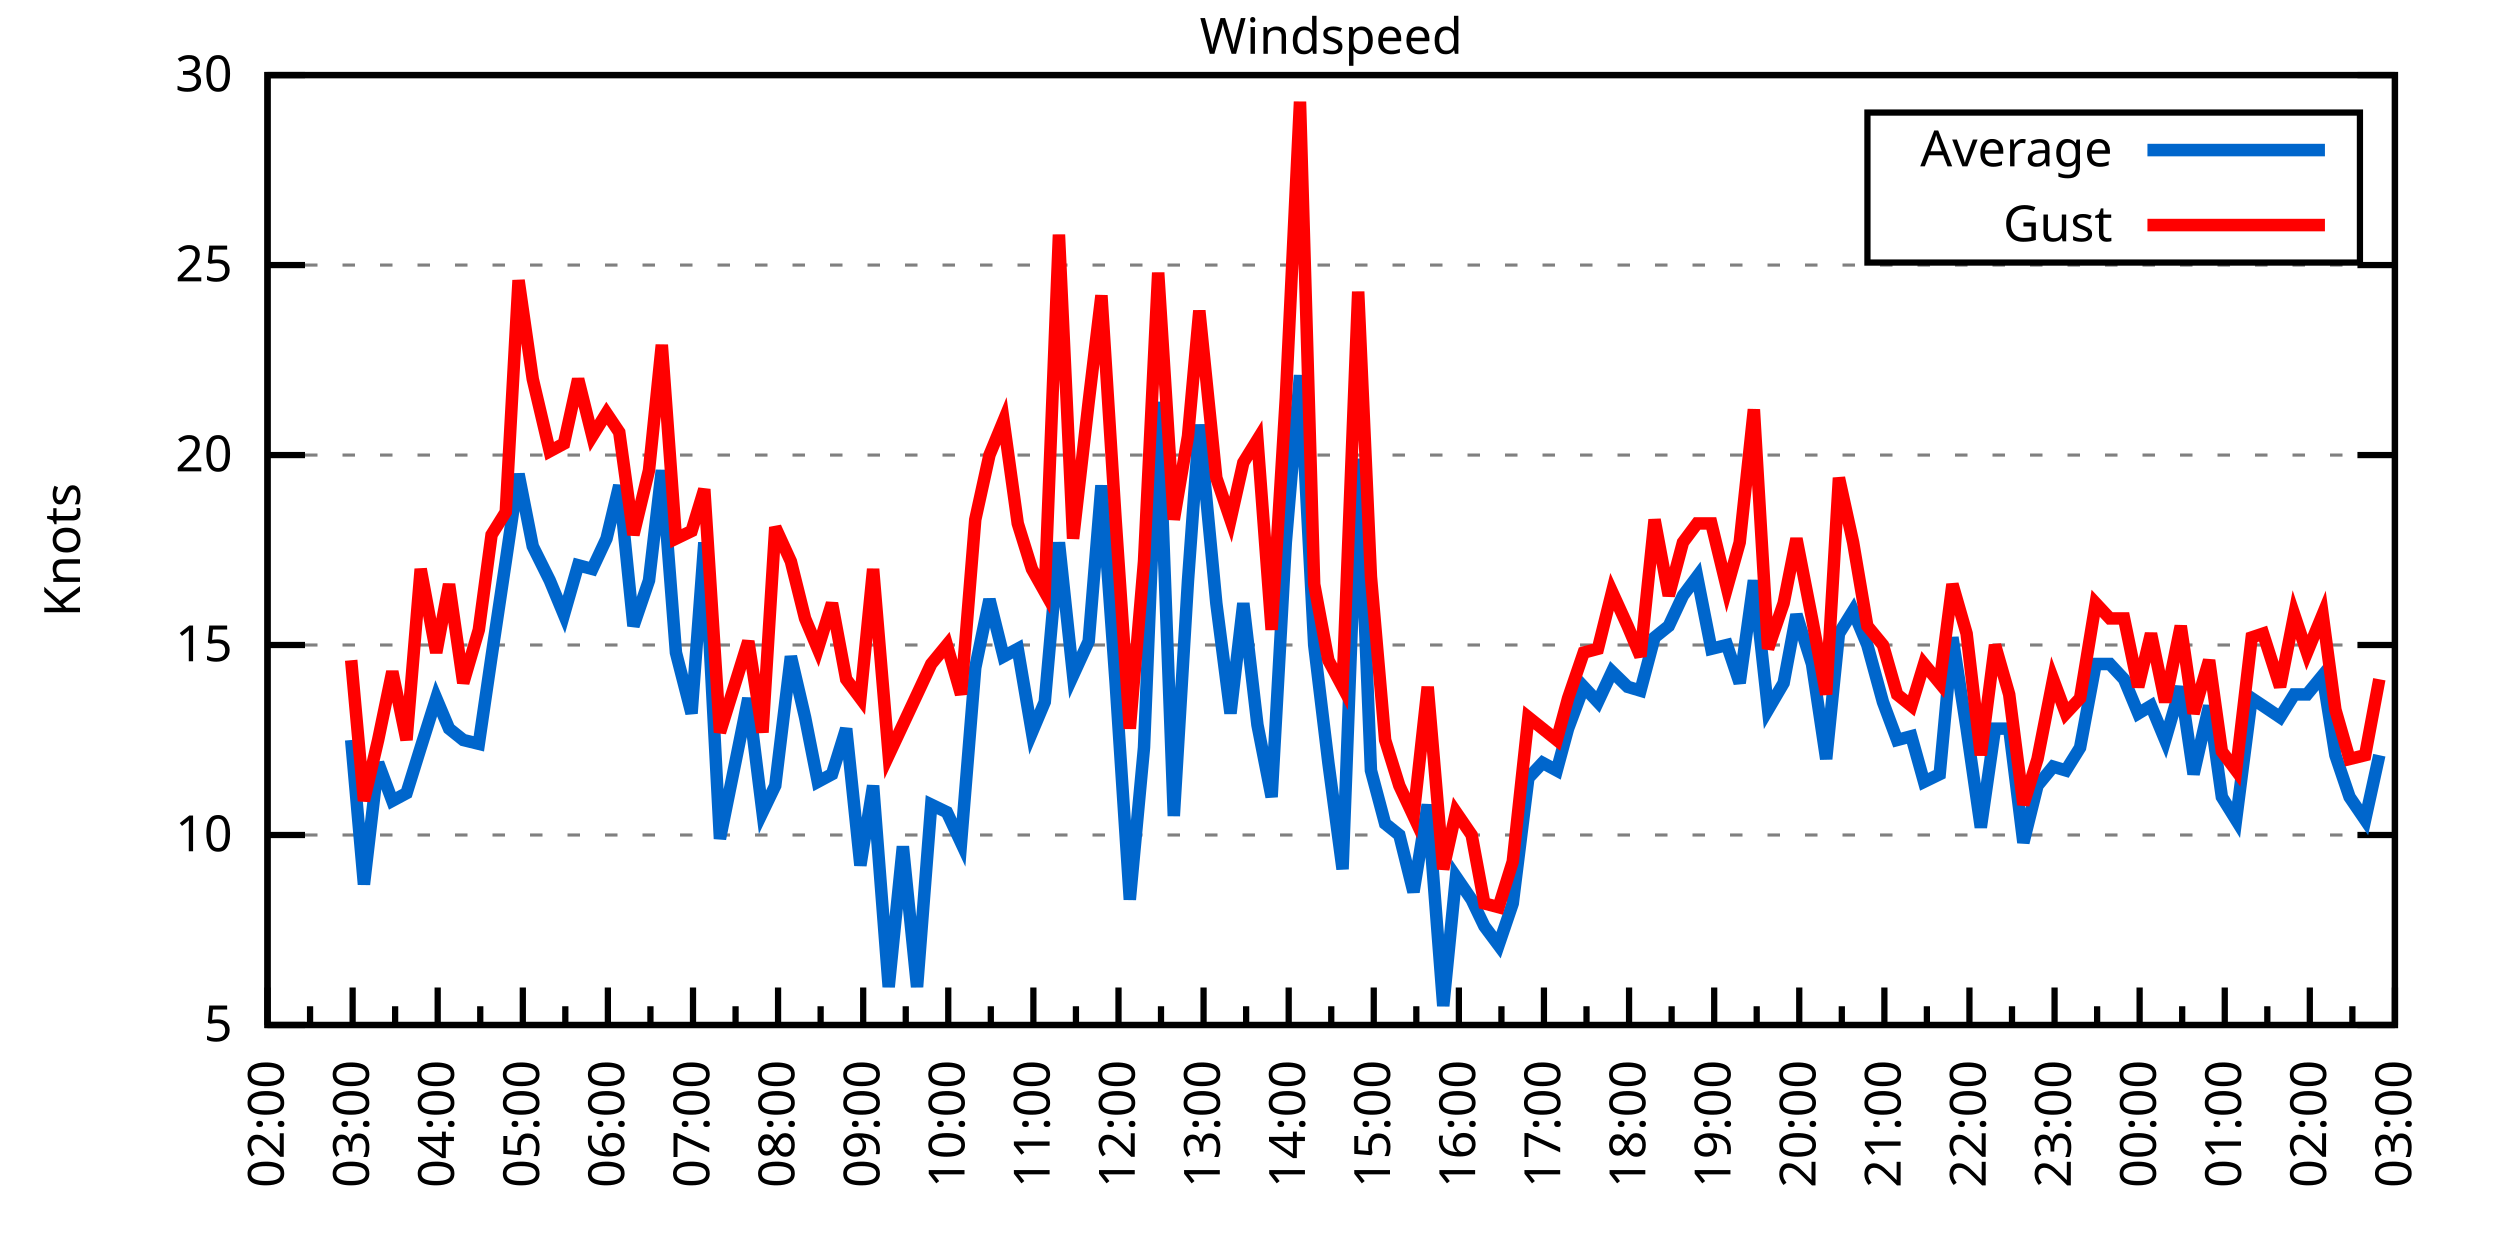
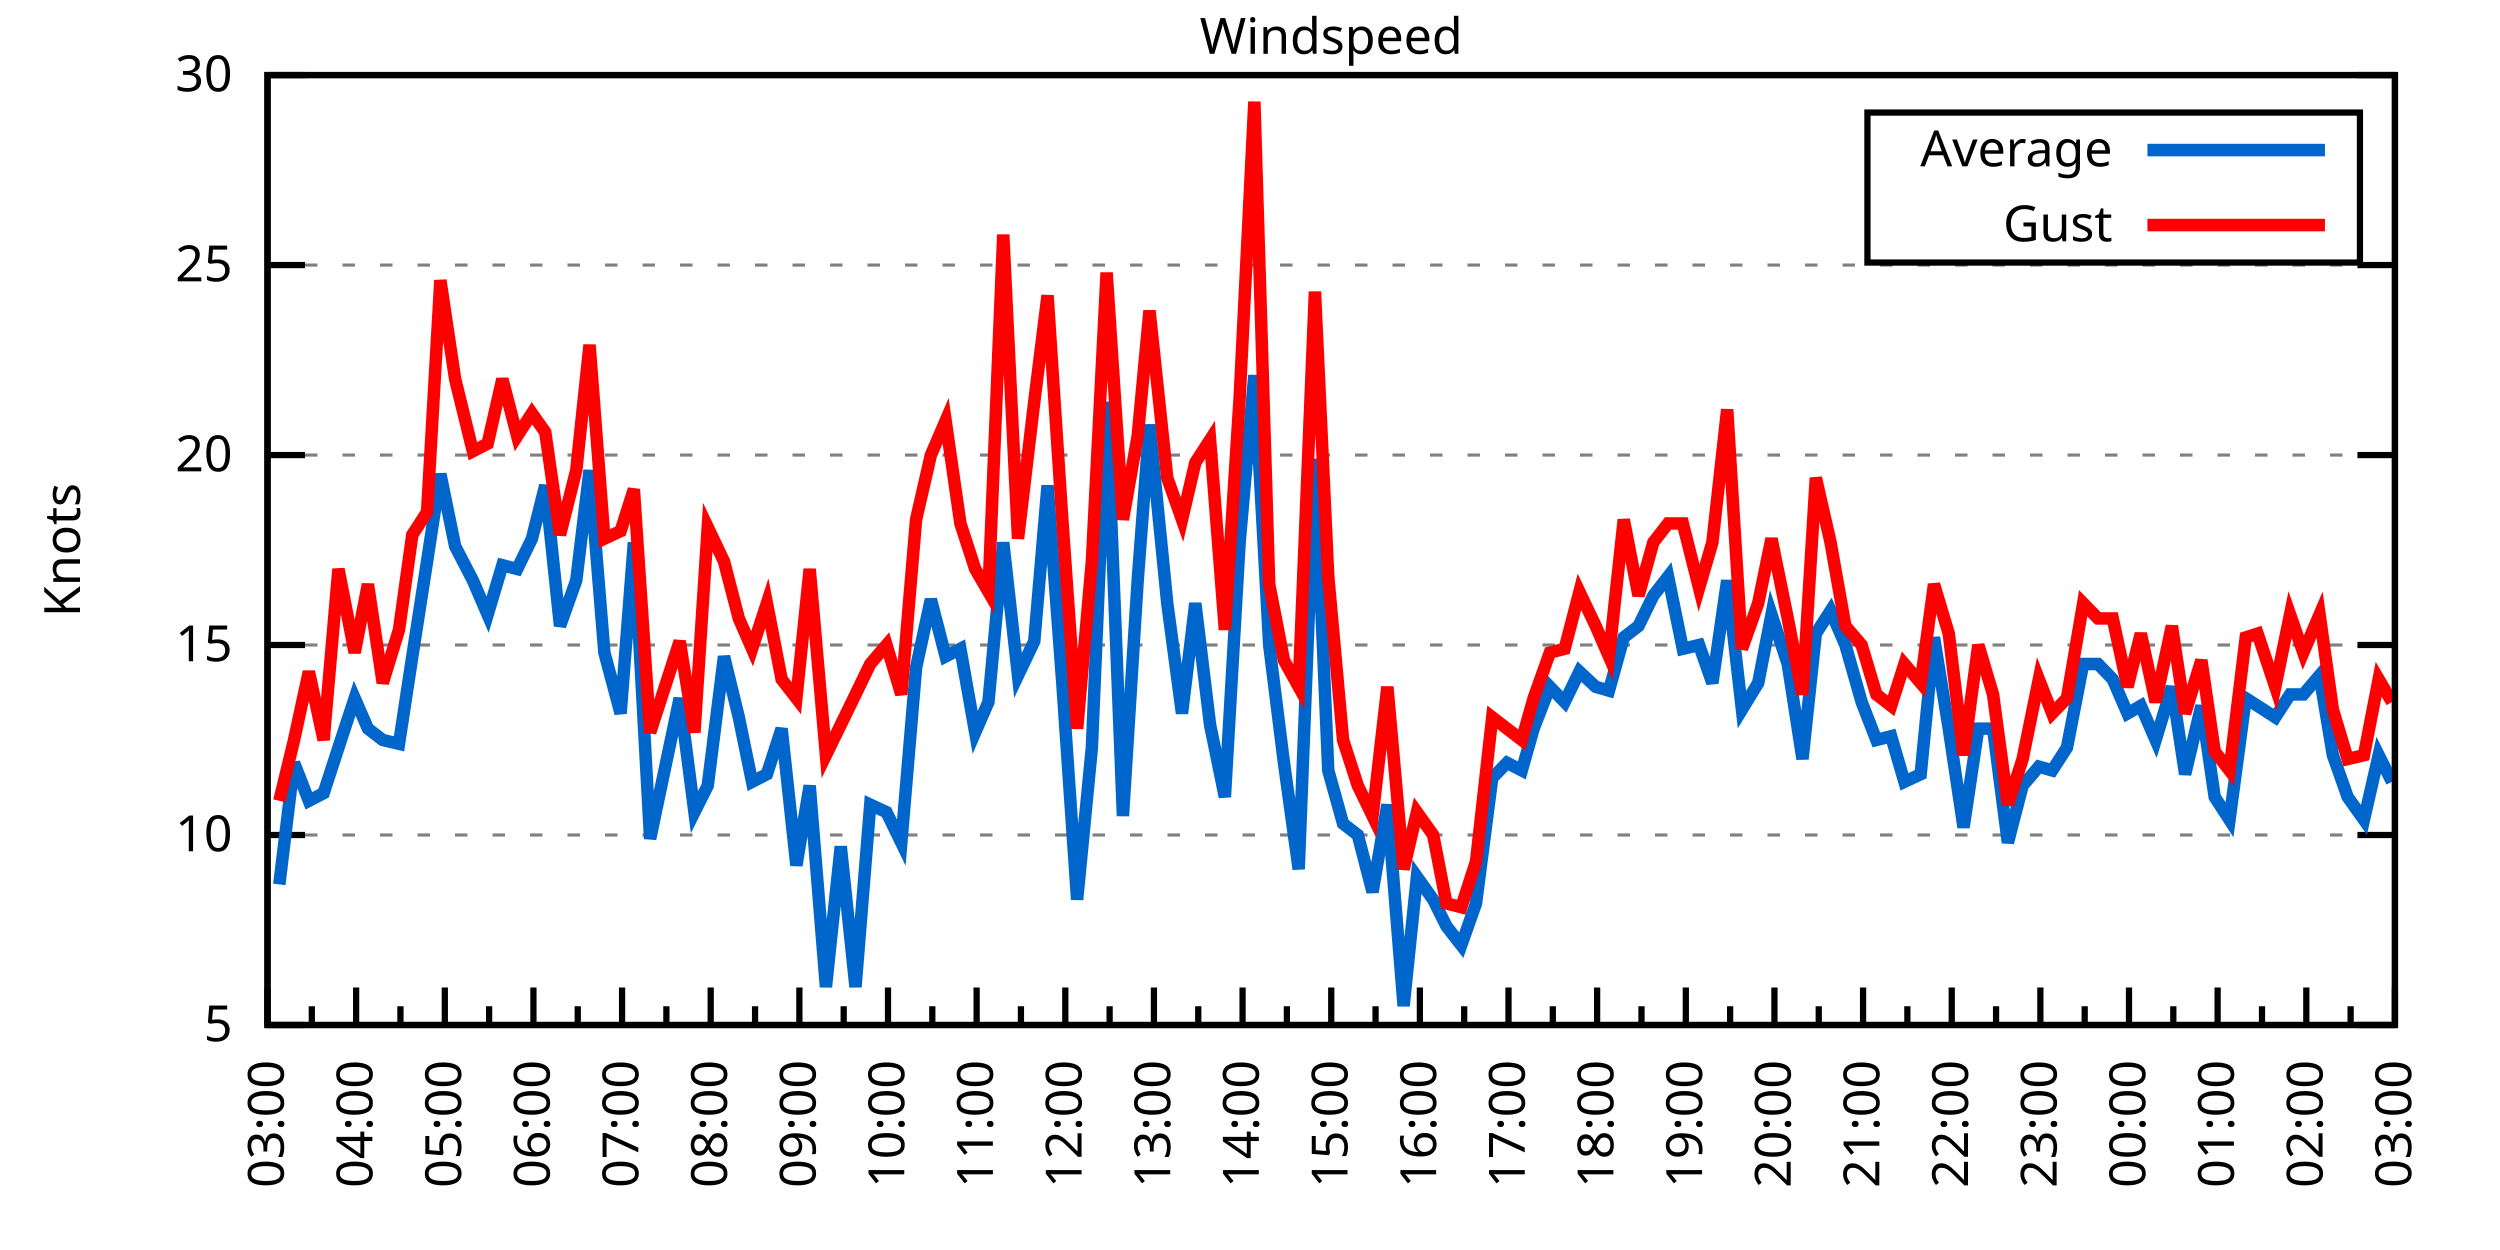
<svg xmlns="http://www.w3.org/2000/svg" xmlns:xlink="http://www.w3.org/1999/xlink" width="400" height="200" viewBox="0 0 400 200">
  <g id="gnuplot_canvas">
    <rect x="0" y="0" width="400" height="200" fill="none" />
    <defs>
      <circle id="gpDot" r="0.5" stroke-width="0.5" stroke="currentColor" />
      <path id="gpPt0" stroke-width="0.333" stroke="currentColor" d="M-1,0 h2 M0,-1 v2" />
      <path id="gpPt1" stroke-width="0.333" stroke="currentColor" d="M-1,-1 L1,1 M1,-1 L-1,1" />
      <path id="gpPt2" stroke-width="0.333" stroke="currentColor" d="M-1,0 L1,0 M0,-1 L0,1 M-1,-1 L1,1 M-1,1 L1,-1" />
      <rect id="gpPt3" stroke-width="0.333" stroke="currentColor" x="-1" y="-1" width="2" height="2" />
      <rect id="gpPt4" stroke-width="0.333" stroke="currentColor" fill="currentColor" x="-1" y="-1" width="2" height="2" />
      <circle id="gpPt5" stroke-width="0.333" stroke="currentColor" cx="0" cy="0" r="1" />
      <use xlink:href="#gpPt5" id="gpPt6" fill="currentColor" stroke="none" />
      <path id="gpPt7" stroke-width="0.333" stroke="currentColor" d="M0,-1.33 L-1.33,0.67 L1.33,0.67 z" />
      <use xlink:href="#gpPt7" id="gpPt8" fill="currentColor" stroke="none" />
      <use xlink:href="#gpPt7" id="gpPt9" stroke="currentColor" transform="rotate(180)" />
      <use xlink:href="#gpPt9" id="gpPt10" fill="currentColor" stroke="none" />
      <use xlink:href="#gpPt3" id="gpPt11" stroke="currentColor" transform="rotate(45)" />
      <use xlink:href="#gpPt11" id="gpPt12" fill="currentColor" stroke="none" />
      <path id="gpPt13" stroke-width="0.333" stroke="currentColor" d="M0,1.330 L1.265,0.411 L0.782,-1.067 L-0.782,-1.076 L-1.265,0.411 z" />
      <use xlink:href="#gpPt13" id="gpPt14" fill="currentColor" stroke="none" />
      <filter id="textbox" filterUnits="objectBoundingBox" x="0" y="0" height="1" width="1">
        <feFlood flood-color="white" flood-opacity="1" result="bgnd" />
        <feComposite in="SourceGraphic" in2="bgnd" operator="atop" />
      </filter>
      <filter id="greybox" filterUnits="objectBoundingBox" x="0" y="0" height="1" width="1">
        <feFlood flood-color="lightgrey" flood-opacity="1" result="grey" />
        <feComposite in="SourceGraphic" in2="grey" operator="atop" />
      </filter>
    </defs>
    <g fill="none" color="white" stroke="currentColor" stroke-width="1.00" stroke-linecap="butt" stroke-linejoin="miter">
</g>
    <g fill="none" color="black" stroke="currentColor" stroke-width="1.00" stroke-linecap="butt" stroke-linejoin="miter">
      <g stroke="none" shape-rendering="crispEdges">
        <polygon fill="rgb(255, 255, 255)" points="42.80,164.00 383.18,164.00 383.18,12.02 42.80,12.02 " />
      </g>
    </g>
    <g fill="none" color="black" stroke="currentColor" stroke-width="1.00" stroke-linecap="butt" stroke-linejoin="miter">
</g>
    <g fill="none" color="black" stroke="black" stroke-width="0.50" stroke-linecap="butt" stroke-linejoin="miter">
</g>
    <g fill="none" color="gray" stroke="currentColor" stroke-width="0.50" stroke-linecap="butt" stroke-linejoin="miter">
      <path stroke="gray" stroke-dasharray="2,4" class="gridline" d="M42.80,164.00 L383.19,164.00  " />
    </g>
    <g fill="none" color="gray" stroke="gray" stroke-width="1.00" stroke-linecap="butt" stroke-linejoin="miter">
</g>
    <g fill="none" color="black" stroke="currentColor" stroke-width="1.00" stroke-linecap="butt" stroke-linejoin="miter">
      <path stroke="black" d="M42.80,164.00 L48.80,164.00 M383.19,164.00 L377.19,164.00  " />
      <g transform="translate(37.20,166.60)" stroke="none" fill="black" font-family="Sans" font-size="8.00" text-anchor="end">
        <text>
          <tspan font-family="Sans"> 5</tspan>
        </text>
      </g>
    </g>
    <g fill="none" color="black" stroke="currentColor" stroke-width="1.00" stroke-linecap="butt" stroke-linejoin="miter">
</g>
    <g fill="none" color="black" stroke="black" stroke-width="0.50" stroke-linecap="butt" stroke-linejoin="miter">
</g>
    <g fill="none" color="gray" stroke="currentColor" stroke-width="0.50" stroke-linecap="butt" stroke-linejoin="miter">
      <path stroke="gray" stroke-dasharray="2,4" class="gridline" d="M42.80,133.60 L383.19,133.60  " />
    </g>
    <g fill="none" color="gray" stroke="gray" stroke-width="1.00" stroke-linecap="butt" stroke-linejoin="miter">
</g>
    <g fill="none" color="black" stroke="currentColor" stroke-width="1.00" stroke-linecap="butt" stroke-linejoin="miter">
      <path stroke="black" d="M42.80,133.60 L48.80,133.60 M383.19,133.60 L377.19,133.60  " />
      <g transform="translate(37.20,136.20)" stroke="none" fill="black" font-family="Sans" font-size="8.00" text-anchor="end">
        <text>
          <tspan font-family="Sans"> 10</tspan>
        </text>
      </g>
    </g>
    <g fill="none" color="black" stroke="currentColor" stroke-width="1.00" stroke-linecap="butt" stroke-linejoin="miter">
</g>
    <g fill="none" color="black" stroke="black" stroke-width="0.50" stroke-linecap="butt" stroke-linejoin="miter">
</g>
    <g fill="none" color="gray" stroke="currentColor" stroke-width="0.50" stroke-linecap="butt" stroke-linejoin="miter">
      <path stroke="gray" stroke-dasharray="2,4" class="gridline" d="M42.80,103.20 L383.19,103.20  " />
    </g>
    <g fill="none" color="gray" stroke="gray" stroke-width="1.00" stroke-linecap="butt" stroke-linejoin="miter">
</g>
    <g fill="none" color="black" stroke="currentColor" stroke-width="1.00" stroke-linecap="butt" stroke-linejoin="miter">
      <path stroke="black" d="M42.80,103.20 L48.80,103.20 M383.19,103.20 L377.19,103.20  " />
      <g transform="translate(37.20,105.80)" stroke="none" fill="black" font-family="Sans" font-size="8.00" text-anchor="end">
        <text>
          <tspan font-family="Sans"> 15</tspan>
        </text>
      </g>
    </g>
    <g fill="none" color="black" stroke="currentColor" stroke-width="1.00" stroke-linecap="butt" stroke-linejoin="miter">
</g>
    <g fill="none" color="black" stroke="black" stroke-width="0.50" stroke-linecap="butt" stroke-linejoin="miter">
</g>
    <g fill="none" color="gray" stroke="currentColor" stroke-width="0.50" stroke-linecap="butt" stroke-linejoin="miter">
      <path stroke="gray" stroke-dasharray="2,4" class="gridline" d="M42.80,72.81 L383.19,72.81  " />
    </g>
    <g fill="none" color="gray" stroke="gray" stroke-width="1.00" stroke-linecap="butt" stroke-linejoin="miter">
</g>
    <g fill="none" color="black" stroke="currentColor" stroke-width="1.00" stroke-linecap="butt" stroke-linejoin="miter">
      <path stroke="black" d="M42.80,72.81 L48.80,72.81 M383.19,72.81 L377.19,72.81  " />
      <g transform="translate(37.20,75.41)" stroke="none" fill="black" font-family="Sans" font-size="8.00" text-anchor="end">
        <text>
          <tspan font-family="Sans"> 20</tspan>
        </text>
      </g>
    </g>
    <g fill="none" color="black" stroke="currentColor" stroke-width="1.00" stroke-linecap="butt" stroke-linejoin="miter">
</g>
    <g fill="none" color="black" stroke="black" stroke-width="0.50" stroke-linecap="butt" stroke-linejoin="miter">
</g>
    <g fill="none" color="gray" stroke="currentColor" stroke-width="0.50" stroke-linecap="butt" stroke-linejoin="miter">
      <path stroke="gray" stroke-dasharray="2,4" class="gridline" d="M42.80,42.41 L383.19,42.41  " />
    </g>
    <g fill="none" color="gray" stroke="gray" stroke-width="1.00" stroke-linecap="butt" stroke-linejoin="miter">
</g>
    <g fill="none" color="black" stroke="currentColor" stroke-width="1.00" stroke-linecap="butt" stroke-linejoin="miter">
      <path stroke="black" d="M42.80,42.41 L48.80,42.41 M383.19,42.41 L377.19,42.41  " />
      <g transform="translate(37.20,45.01)" stroke="none" fill="black" font-family="Sans" font-size="8.00" text-anchor="end">
        <text>
          <tspan font-family="Sans"> 25</tspan>
        </text>
      </g>
    </g>
    <g fill="none" color="black" stroke="currentColor" stroke-width="1.00" stroke-linecap="butt" stroke-linejoin="miter">
</g>
    <g fill="none" color="black" stroke="black" stroke-width="0.50" stroke-linecap="butt" stroke-linejoin="miter">
</g>
    <g fill="none" color="gray" stroke="currentColor" stroke-width="0.50" stroke-linecap="butt" stroke-linejoin="miter">
      <path stroke="gray" stroke-dasharray="2,4" class="gridline" d="M42.80,12.01 L383.19,12.01  " />
    </g>
    <g fill="none" color="gray" stroke="gray" stroke-width="1.00" stroke-linecap="butt" stroke-linejoin="miter">
</g>
    <g fill="none" color="black" stroke="currentColor" stroke-width="1.00" stroke-linecap="butt" stroke-linejoin="miter">
      <path stroke="black" d="M42.80,12.01 L48.80,12.01 M383.19,12.01 L377.19,12.01  " />
      <g transform="translate(37.20,14.61)" stroke="none" fill="black" font-family="Sans" font-size="8.00" text-anchor="end">
        <text>
          <tspan font-family="Sans"> 30</tspan>
        </text>
      </g>
    </g>
    <g fill="none" color="black" stroke="currentColor" stroke-width="1.00" stroke-linecap="butt" stroke-linejoin="miter">
      <path stroke="black" d="M42.80,164.00 L42.80,158.00  " />
      <g transform="translate(45.40,169.60) rotate(270)" stroke="none" fill="black" font-family="Sans" font-size="8.00" text-anchor="end">
        <text>
+           <tspan font-family="Sans">03:00</tspan>
+         </text>
+       </g>
+     </g>
+     <g fill="none" color="black" stroke="currentColor" stroke-width="1.00" stroke-linecap="butt" stroke-linejoin="miter">
+       <path stroke="black" d="M49.89,164.00 L49.89,161.00 M56.98,164.00 L56.98,158.00  " />
+       <g transform="translate(59.58,169.60) rotate(270)" stroke="none" fill="black" font-family="Sans" font-size="8.00" text-anchor="end">
+         <text>
+           <tspan font-family="Sans">04:00</tspan>
+         </text>
+       </g>
+     </g>
+     <g fill="none" color="black" stroke="currentColor" stroke-width="1.00" stroke-linecap="butt" stroke-linejoin="miter">
+       <path stroke="black" d="M64.07,164.00 L64.07,161.00 M71.17,164.00 L71.17,158.00  " />
+       <g transform="translate(73.77,169.60) rotate(270)" stroke="none" fill="black" font-family="Sans" font-size="8.00" text-anchor="end">
+         <text>
+           <tspan font-family="Sans">05:00</tspan>
+         </text>
+       </g>
+     </g>
+     <g fill="none" color="black" stroke="currentColor" stroke-width="1.00" stroke-linecap="butt" stroke-linejoin="miter">
+       <path stroke="black" d="M78.26,164.00 L78.26,161.00 M85.35,164.00 L85.35,158.00  " />
+       <g transform="translate(87.95,169.60) rotate(270)" stroke="none" fill="black" font-family="Sans" font-size="8.00" text-anchor="end">
+         <text>
+           <tspan font-family="Sans">06:00</tspan>
+         </text>
+       </g>
+     </g>
+     <g fill="none" color="black" stroke="currentColor" stroke-width="1.00" stroke-linecap="butt" stroke-linejoin="miter">
+       <path stroke="black" d="M92.44,164.00 L92.44,161.00 M99.53,164.00 L99.53,158.00  " />
+       <g transform="translate(102.13,169.60) rotate(270)" stroke="none" fill="black" font-family="Sans" font-size="8.00" text-anchor="end">
+         <text>
+           <tspan font-family="Sans">07:00</tspan>
+         </text>
+       </g>
+     </g>
+     <g fill="none" color="black" stroke="currentColor" stroke-width="1.00" stroke-linecap="butt" stroke-linejoin="miter">
+       <path stroke="black" d="M106.62,164.00 L106.62,161.00 M113.71,164.00 L113.71,158.00  " />
+       <g transform="translate(116.31,169.60) rotate(270)" stroke="none" fill="black" font-family="Sans" font-size="8.00" text-anchor="end">
+         <text>
+           <tspan font-family="Sans">08:00</tspan>
+         </text>
+       </g>
+     </g>
+     <g fill="none" color="black" stroke="currentColor" stroke-width="1.00" stroke-linecap="butt" stroke-linejoin="miter">
+       <path stroke="black" d="M120.81,164.00 L120.81,161.00 M127.90,164.00 L127.90,158.00  " />
+       <g transform="translate(130.50,169.60) rotate(270)" stroke="none" fill="black" font-family="Sans" font-size="8.00" text-anchor="end">
+         <text>
+           <tspan font-family="Sans">09:00</tspan>
+         </text>
+       </g>
+     </g>
+     <g fill="none" color="black" stroke="currentColor" stroke-width="1.00" stroke-linecap="butt" stroke-linejoin="miter">
+       <path stroke="black" d="M134.99,164.00 L134.99,161.00 M142.08,164.00 L142.08,158.00  " />
+       <g transform="translate(144.68,169.60) rotate(270)" stroke="none" fill="black" font-family="Sans" font-size="8.00" text-anchor="end">
+         <text>
+           <tspan font-family="Sans">10:00</tspan>
+         </text>
+       </g>
+     </g>
+     <g fill="none" color="black" stroke="currentColor" stroke-width="1.00" stroke-linecap="butt" stroke-linejoin="miter">
+       <path stroke="black" d="M149.17,164.00 L149.17,161.00 M156.26,164.00 L156.26,158.00  " />
+       <g transform="translate(158.86,169.60) rotate(270)" stroke="none" fill="black" font-family="Sans" font-size="8.00" text-anchor="end">
+         <text>
+           <tspan font-family="Sans">11:00</tspan>
+         </text>
+       </g>
+     </g>
+     <g fill="none" color="black" stroke="currentColor" stroke-width="1.00" stroke-linecap="butt" stroke-linejoin="miter">
+       <path stroke="black" d="M163.35,164.00 L163.35,161.00 M170.45,164.00 L170.45,158.00  " />
+       <g transform="translate(173.05,169.60) rotate(270)" stroke="none" fill="black" font-family="Sans" font-size="8.00" text-anchor="end">
+         <text>
+           <tspan font-family="Sans">12:00</tspan>
+         </text>
+       </g>
+     </g>
+     <g fill="none" color="black" stroke="currentColor" stroke-width="1.00" stroke-linecap="butt" stroke-linejoin="miter">
+       <path stroke="black" d="M177.54,164.00 L177.54,161.00 M184.63,164.00 L184.63,158.00  " />
+       <g transform="translate(187.23,169.60) rotate(270)" stroke="none" fill="black" font-family="Sans" font-size="8.00" text-anchor="end">
+         <text>
+           <tspan font-family="Sans">13:00</tspan>
+         </text>
+       </g>
+     </g>
+     <g fill="none" color="black" stroke="currentColor" stroke-width="1.00" stroke-linecap="butt" stroke-linejoin="miter">
+       <path stroke="black" d="M191.72,164.00 L191.72,161.00 M198.81,164.00 L198.81,158.00  " />
+       <g transform="translate(201.41,169.60) rotate(270)" stroke="none" fill="black" font-family="Sans" font-size="8.00" text-anchor="end">
+         <text>
+           <tspan font-family="Sans">14:00</tspan>
+         </text>
+       </g>
+     </g>
+     <g fill="none" color="black" stroke="currentColor" stroke-width="1.00" stroke-linecap="butt" stroke-linejoin="miter">
+       <path stroke="black" d="M205.90,164.00 L205.90,161.00 M213.00,164.00 L213.00,158.00  " />
+       <g transform="translate(215.60,169.60) rotate(270)" stroke="none" fill="black" font-family="Sans" font-size="8.00" text-anchor="end">
+         <text>
+           <tspan font-family="Sans">15:00</tspan>
+         </text>
+       </g>
+     </g>
+     <g fill="none" color="black" stroke="currentColor" stroke-width="1.00" stroke-linecap="butt" stroke-linejoin="miter">
+       <path stroke="black" d="M220.09,164.00 L220.09,161.00 M227.18,164.00 L227.18,158.00  " />
+       <g transform="translate(229.78,169.60) rotate(270)" stroke="none" fill="black" font-family="Sans" font-size="8.00" text-anchor="end">
+         <text>
+           <tspan font-family="Sans">16:00</tspan>
+         </text>
+       </g>
+     </g>
+     <g fill="none" color="black" stroke="currentColor" stroke-width="1.00" stroke-linecap="butt" stroke-linejoin="miter">
+       <path stroke="black" d="M234.27,164.00 L234.27,161.00 M241.36,164.00 L241.36,158.00  " />
+       <g transform="translate(243.96,169.60) rotate(270)" stroke="none" fill="black" font-family="Sans" font-size="8.00" text-anchor="end">
+         <text>
+           <tspan font-family="Sans">17:00</tspan>
+         </text>
+       </g>
+     </g>
+     <g fill="none" color="black" stroke="currentColor" stroke-width="1.00" stroke-linecap="butt" stroke-linejoin="miter">
+       <path stroke="black" d="M248.45,164.00 L248.45,161.00 M255.54,164.00 L255.54,158.00  " />
+       <g transform="translate(258.14,169.60) rotate(270)" stroke="none" fill="black" font-family="Sans" font-size="8.00" text-anchor="end">
+         <text>
+           <tspan font-family="Sans">18:00</tspan>
+         </text>
+       </g>
+     </g>
+     <g fill="none" color="black" stroke="currentColor" stroke-width="1.00" stroke-linecap="butt" stroke-linejoin="miter">
+       <path stroke="black" d="M262.64,164.00 L262.64,161.00 M269.73,164.00 L269.73,158.00  " />
+       <g transform="translate(272.33,169.60) rotate(270)" stroke="none" fill="black" font-family="Sans" font-size="8.00" text-anchor="end">
+         <text>
+           <tspan font-family="Sans">19:00</tspan>
+         </text>
+       </g>
+     </g>
+     <g fill="none" color="black" stroke="currentColor" stroke-width="1.00" stroke-linecap="butt" stroke-linejoin="miter">
+       <path stroke="black" d="M276.82,164.00 L276.82,161.00 M283.91,164.00 L283.91,158.00  " />
+       <g transform="translate(286.51,169.60) rotate(270)" stroke="none" fill="black" font-family="Sans" font-size="8.00" text-anchor="end">
+         <text>
+           <tspan font-family="Sans">20:00</tspan>
+         </text>
+       </g>
+     </g>
+     <g fill="none" color="black" stroke="currentColor" stroke-width="1.00" stroke-linecap="butt" stroke-linejoin="miter">
+       <path stroke="black" d="M291.00,164.00 L291.00,161.00 M298.09,164.00 L298.09,158.00  " />
+       <g transform="translate(300.69,169.60) rotate(270)" stroke="none" fill="black" font-family="Sans" font-size="8.00" text-anchor="end">
+         <text>
+           <tspan font-family="Sans">21:00</tspan>
+         </text>
+       </g>
+     </g>
+     <g fill="none" color="black" stroke="currentColor" stroke-width="1.00" stroke-linecap="butt" stroke-linejoin="miter">
+       <path stroke="black" d="M305.18,164.00 L305.18,161.00 M312.28,164.00 L312.28,158.00  " />
+       <g transform="translate(314.88,169.60) rotate(270)" stroke="none" fill="black" font-family="Sans" font-size="8.00" text-anchor="end">
+         <text>
+           <tspan font-family="Sans">22:00</tspan>
+         </text>
+       </g>
+     </g>
+     <g fill="none" color="black" stroke="currentColor" stroke-width="1.00" stroke-linecap="butt" stroke-linejoin="miter">
+       <path stroke="black" d="M319.37,164.00 L319.37,161.00 M326.46,164.00 L326.46,158.00  " />
+       <g transform="translate(329.06,169.60) rotate(270)" stroke="none" fill="black" font-family="Sans" font-size="8.00" text-anchor="end">
+         <text>
+           <tspan font-family="Sans">23:00</tspan>
+         </text>
+       </g>
+     </g>
+     <g fill="none" color="black" stroke="currentColor" stroke-width="1.00" stroke-linecap="butt" stroke-linejoin="miter">
+       <path stroke="black" d="M333.55,164.00 L333.55,161.00 M340.64,164.00 L340.64,158.00  " />
+       <g transform="translate(343.24,169.60) rotate(270)" stroke="none" fill="black" font-family="Sans" font-size="8.00" text-anchor="end">
+         <text>
+           <tspan font-family="Sans">00:00</tspan>
+         </text>
+       </g>
+     </g>
+     <g fill="none" color="black" stroke="currentColor" stroke-width="1.00" stroke-linecap="butt" stroke-linejoin="miter">
+       <path stroke="black" d="M347.73,164.00 L347.73,161.00 M354.82,164.00 L354.82,158.00  " />
+       <g transform="translate(357.42,169.60) rotate(270)" stroke="none" fill="black" font-family="Sans" font-size="8.00" text-anchor="end">
+         <text>
+           <tspan font-family="Sans">01:00</tspan>
+         </text>
+       </g>
+     </g>
+     <g fill="none" color="black" stroke="currentColor" stroke-width="1.00" stroke-linecap="butt" stroke-linejoin="miter">
+       <path stroke="black" d="M361.92,164.00 L361.92,161.00 M369.01,164.00 L369.01,158.00  " />
+       <g transform="translate(371.61,169.60) rotate(270)" stroke="none" fill="black" font-family="Sans" font-size="8.00" text-anchor="end">
+         <text>
          <tspan font-family="Sans">02:00</tspan>
        </text>
      </g>
    </g>
    <g fill="none" color="black" stroke="currentColor" stroke-width="1.00" stroke-linecap="butt" stroke-linejoin="miter">
-       <path stroke="black" d="M49.61,164.00 L49.61,161.00 M56.42,164.00 L56.42,158.00  " />
-       <g transform="translate(59.02,169.60) rotate(270)" stroke="none" fill="black" font-family="Sans" font-size="8.00" text-anchor="end">
-         <text>
-           <tspan font-family="Sans">03:00</tspan>
-         </text>
-       </g>
-     </g>
-     <g fill="none" color="black" stroke="currentColor" stroke-width="1.00" stroke-linecap="butt" stroke-linejoin="miter">
-       <path stroke="black" d="M63.22,164.00 L63.22,161.00 M70.03,164.00 L70.03,158.00  " />
-       <g transform="translate(72.63,169.60) rotate(270)" stroke="none" fill="black" font-family="Sans" font-size="8.00" text-anchor="end">
-         <text>
-           <tspan font-family="Sans">04:00</tspan>
-         </text>
-       </g>
-     </g>
-     <g fill="none" color="black" stroke="currentColor" stroke-width="1.00" stroke-linecap="butt" stroke-linejoin="miter">
-       <path stroke="black" d="M76.84,164.00 L76.84,161.00 M83.65,164.00 L83.65,158.00  " />
-       <g transform="translate(86.25,169.60) rotate(270)" stroke="none" fill="black" font-family="Sans" font-size="8.00" text-anchor="end">
-         <text>
-           <tspan font-family="Sans">05:00</tspan>
-         </text>
-       </g>
-     </g>
-     <g fill="none" color="black" stroke="currentColor" stroke-width="1.00" stroke-linecap="butt" stroke-linejoin="miter">
-       <path stroke="black" d="M90.45,164.00 L90.45,161.00 M97.26,164.00 L97.26,158.00  " />
-       <g transform="translate(99.86,169.60) rotate(270)" stroke="none" fill="black" font-family="Sans" font-size="8.00" text-anchor="end">
-         <text>
-           <tspan font-family="Sans">06:00</tspan>
-         </text>
-       </g>
-     </g>
-     <g fill="none" color="black" stroke="currentColor" stroke-width="1.00" stroke-linecap="butt" stroke-linejoin="miter">
-       <path stroke="black" d="M104.07,164.00 L104.07,161.00 M110.88,164.00 L110.88,158.00  " />
-       <g transform="translate(113.48,169.60) rotate(270)" stroke="none" fill="black" font-family="Sans" font-size="8.00" text-anchor="end">
-         <text>
-           <tspan font-family="Sans">07:00</tspan>
-         </text>
-       </g>
-     </g>
-     <g fill="none" color="black" stroke="currentColor" stroke-width="1.00" stroke-linecap="butt" stroke-linejoin="miter">
-       <path stroke="black" d="M117.69,164.00 L117.69,161.00 M124.49,164.00 L124.49,158.00  " />
-       <g transform="translate(127.09,169.60) rotate(270)" stroke="none" fill="black" font-family="Sans" font-size="8.00" text-anchor="end">
-         <text>
-           <tspan font-family="Sans">08:00</tspan>
-         </text>
-       </g>
-     </g>
-     <g fill="none" color="black" stroke="currentColor" stroke-width="1.00" stroke-linecap="butt" stroke-linejoin="miter">
-       <path stroke="black" d="M131.30,164.00 L131.30,161.00 M138.11,164.00 L138.11,158.00  " />
-       <g transform="translate(140.71,169.60) rotate(270)" stroke="none" fill="black" font-family="Sans" font-size="8.00" text-anchor="end">
-         <text>
-           <tspan font-family="Sans">09:00</tspan>
-         </text>
-       </g>
-     </g>
-     <g fill="none" color="black" stroke="currentColor" stroke-width="1.00" stroke-linecap="butt" stroke-linejoin="miter">
-       <path stroke="black" d="M144.92,164.00 L144.92,161.00 M151.72,164.00 L151.72,158.00  " />
-       <g transform="translate(154.32,169.60) rotate(270)" stroke="none" fill="black" font-family="Sans" font-size="8.00" text-anchor="end">
-         <text>
-           <tspan font-family="Sans">10:00</tspan>
-         </text>
-       </g>
-     </g>
-     <g fill="none" color="black" stroke="currentColor" stroke-width="1.00" stroke-linecap="butt" stroke-linejoin="miter">
-       <path stroke="black" d="M158.53,164.00 L158.53,161.00 M165.34,164.00 L165.34,158.00  " />
-       <g transform="translate(167.94,169.60) rotate(270)" stroke="none" fill="black" font-family="Sans" font-size="8.00" text-anchor="end">
-         <text>
-           <tspan font-family="Sans">11:00</tspan>
-         </text>
-       </g>
-     </g>
-     <g fill="none" color="black" stroke="currentColor" stroke-width="1.00" stroke-linecap="butt" stroke-linejoin="miter">
-       <path stroke="black" d="M172.15,164.00 L172.15,161.00 M178.96,164.00 L178.96,158.00  " />
-       <g transform="translate(181.56,169.60) rotate(270)" stroke="none" fill="black" font-family="Sans" font-size="8.00" text-anchor="end">
-         <text>
-           <tspan font-family="Sans">12:00</tspan>
-         </text>
-       </g>
-     </g>
-     <g fill="none" color="black" stroke="currentColor" stroke-width="1.00" stroke-linecap="butt" stroke-linejoin="miter">
-       <path stroke="black" d="M185.76,164.00 L185.76,161.00 M192.57,164.00 L192.57,158.00  " />
-       <g transform="translate(195.17,169.60) rotate(270)" stroke="none" fill="black" font-family="Sans" font-size="8.00" text-anchor="end">
-         <text>
-           <tspan font-family="Sans">13:00</tspan>
-         </text>
-       </g>
-     </g>
-     <g fill="none" color="black" stroke="currentColor" stroke-width="1.00" stroke-linecap="butt" stroke-linejoin="miter">
-       <path stroke="black" d="M199.38,164.00 L199.38,161.00 M206.19,164.00 L206.19,158.00  " />
-       <g transform="translate(208.79,169.60) rotate(270)" stroke="none" fill="black" font-family="Sans" font-size="8.00" text-anchor="end">
-         <text>
-           <tspan font-family="Sans">14:00</tspan>
-         </text>
-       </g>
-     </g>
-     <g fill="none" color="black" stroke="currentColor" stroke-width="1.00" stroke-linecap="butt" stroke-linejoin="miter">
-       <path stroke="black" d="M213.00,164.00 L213.00,161.00 M219.80,164.00 L219.80,158.00  " />
-       <g transform="translate(222.40,169.60) rotate(270)" stroke="none" fill="black" font-family="Sans" font-size="8.00" text-anchor="end">
-         <text>
-           <tspan font-family="Sans">15:00</tspan>
-         </text>
-       </g>
-     </g>
-     <g fill="none" color="black" stroke="currentColor" stroke-width="1.00" stroke-linecap="butt" stroke-linejoin="miter">
-       <path stroke="black" d="M226.61,164.00 L226.61,161.00 M233.42,164.00 L233.42,158.00  " />
-       <g transform="translate(236.02,169.60) rotate(270)" stroke="none" fill="black" font-family="Sans" font-size="8.00" text-anchor="end">
-         <text>
-           <tspan font-family="Sans">16:00</tspan>
-         </text>
-       </g>
-     </g>
-     <g fill="none" color="black" stroke="currentColor" stroke-width="1.00" stroke-linecap="butt" stroke-linejoin="miter">
-       <path stroke="black" d="M240.23,164.00 L240.23,161.00 M247.03,164.00 L247.03,158.00  " />
-       <g transform="translate(249.63,169.60) rotate(270)" stroke="none" fill="black" font-family="Sans" font-size="8.00" text-anchor="end">
-         <text>
-           <tspan font-family="Sans">17:00</tspan>
-         </text>
-       </g>
-     </g>
-     <g fill="none" color="black" stroke="currentColor" stroke-width="1.00" stroke-linecap="butt" stroke-linejoin="miter">
-       <path stroke="black" d="M253.84,164.00 L253.84,161.00 M260.65,164.00 L260.65,158.00  " />
-       <g transform="translate(263.25,169.60) rotate(270)" stroke="none" fill="black" font-family="Sans" font-size="8.00" text-anchor="end">
-         <text>
-           <tspan font-family="Sans">18:00</tspan>
-         </text>
-       </g>
-     </g>
-     <g fill="none" color="black" stroke="currentColor" stroke-width="1.00" stroke-linecap="butt" stroke-linejoin="miter">
-       <path stroke="black" d="M267.46,164.00 L267.46,161.00 M274.27,164.00 L274.27,158.00  " />
-       <g transform="translate(276.87,169.60) rotate(270)" stroke="none" fill="black" font-family="Sans" font-size="8.00" text-anchor="end">
-         <text>
-           <tspan font-family="Sans">19:00</tspan>
-         </text>
-       </g>
-     </g>
-     <g fill="none" color="black" stroke="currentColor" stroke-width="1.00" stroke-linecap="butt" stroke-linejoin="miter">
-       <path stroke="black" d="M281.07,164.00 L281.07,161.00 M287.88,164.00 L287.88,158.00  " />
-       <g transform="translate(290.48,169.60) rotate(270)" stroke="none" fill="black" font-family="Sans" font-size="8.00" text-anchor="end">
-         <text>
-           <tspan font-family="Sans">20:00</tspan>
-         </text>
-       </g>
-     </g>
-     <g fill="none" color="black" stroke="currentColor" stroke-width="1.00" stroke-linecap="butt" stroke-linejoin="miter">
-       <path stroke="black" d="M294.69,164.00 L294.69,161.00 M301.50,164.00 L301.50,158.00  " />
-       <g transform="translate(304.10,169.60) rotate(270)" stroke="none" fill="black" font-family="Sans" font-size="8.00" text-anchor="end">
-         <text>
-           <tspan font-family="Sans">21:00</tspan>
-         </text>
-       </g>
-     </g>
-     <g fill="none" color="black" stroke="currentColor" stroke-width="1.00" stroke-linecap="butt" stroke-linejoin="miter">
-       <path stroke="black" d="M308.30,164.00 L308.30,161.00 M315.11,164.00 L315.11,158.00  " />
-       <g transform="translate(317.71,169.60) rotate(270)" stroke="none" fill="black" font-family="Sans" font-size="8.00" text-anchor="end">
-         <text>
-           <tspan font-family="Sans">22:00</tspan>
-         </text>
-       </g>
-     </g>
-     <g fill="none" color="black" stroke="currentColor" stroke-width="1.00" stroke-linecap="butt" stroke-linejoin="miter">
-       <path stroke="black" d="M321.92,164.00 L321.92,161.00 M328.73,164.00 L328.73,158.00  " />
-       <g transform="translate(331.33,169.60) rotate(270)" stroke="none" fill="black" font-family="Sans" font-size="8.00" text-anchor="end">
-         <text>
-           <tspan font-family="Sans">23:00</tspan>
-         </text>
-       </g>
-     </g>
-     <g fill="none" color="black" stroke="currentColor" stroke-width="1.00" stroke-linecap="butt" stroke-linejoin="miter">
-       <path stroke="black" d="M335.54,164.00 L335.54,161.00 M342.34,164.00 L342.34,158.00  " />
-       <g transform="translate(344.94,169.60) rotate(270)" stroke="none" fill="black" font-family="Sans" font-size="8.00" text-anchor="end">
-         <text>
-           <tspan font-family="Sans">00:00</tspan>
-         </text>
-       </g>
-     </g>
-     <g fill="none" color="black" stroke="currentColor" stroke-width="1.00" stroke-linecap="butt" stroke-linejoin="miter">
-       <path stroke="black" d="M349.15,164.00 L349.15,161.00 M355.96,164.00 L355.96,158.00  " />
-       <g transform="translate(358.56,169.60) rotate(270)" stroke="none" fill="black" font-family="Sans" font-size="8.00" text-anchor="end">
-         <text>
-           <tspan font-family="Sans">01:00</tspan>
-         </text>
-       </g>
-     </g>
-     <g fill="none" color="black" stroke="currentColor" stroke-width="1.00" stroke-linecap="butt" stroke-linejoin="miter">
-       <path stroke="black" d="M362.77,164.00 L362.77,161.00 M369.57,164.00 L369.57,158.00  " />
-       <g transform="translate(372.17,169.60) rotate(270)" stroke="none" fill="black" font-family="Sans" font-size="8.00" text-anchor="end">
-         <text>
-           <tspan font-family="Sans">02:00</tspan>
-         </text>
-       </g>
-     </g>
-     <g fill="none" color="black" stroke="currentColor" stroke-width="1.00" stroke-linecap="butt" stroke-linejoin="miter">
-       <path stroke="black" d="M376.38,164.00 L376.38,161.00 M383.19,164.00 L383.19,158.00  " />
+       <path stroke="black" d="M376.10,164.00 L376.10,161.00 M383.19,164.00 L383.19,158.00  " />
      <g transform="translate(385.79,169.60) rotate(270)" stroke="none" fill="black" font-family="Sans" font-size="8.00" text-anchor="end">
        <text>
          <tspan font-family="Sans">03:00</tspan>
        </text>
      </g>
    </g>
    <g fill="none" color="black" stroke="currentColor" stroke-width="1.00" stroke-linecap="butt" stroke-linejoin="miter">
</g>
    <g fill="none" color="black" stroke="currentColor" stroke-width="1.00" stroke-linecap="butt" stroke-linejoin="miter">
      <path stroke="black" d="M42.80,12.01 L42.80,164.00 L383.19,164.00 L383.19,12.01 L42.80,12.01 Z  " />
    </g>
    <g fill="none" color="black" stroke="currentColor" stroke-width="1.00" stroke-linecap="butt" stroke-linejoin="miter">
      <g transform="translate(12.80,88.01) rotate(270)" stroke="none" fill="black" font-family="Sans" font-size="8.00" text-anchor="middle">
        <text>
          <tspan font-family="Sans">Knots</tspan>
        </text>
      </g>
    </g>
    <g fill="none" color="black" stroke="currentColor" stroke-width="1.00" stroke-linecap="butt" stroke-linejoin="miter">
</g>
    <g fill="none" color="black" stroke="currentColor" stroke-width="1.00" stroke-linecap="butt" stroke-linejoin="miter">
      <path stroke="black" d="M298.79,42.01 L298.79,18.01 L377.59,18.01 L377.59,42.01 L298.79,42.01 Z  " />
    </g>
    <g id="Windspeed_plot_1">
      <g fill="none" color="white" stroke="black" stroke-width="2.00" stroke-linecap="butt" stroke-linejoin="miter">
</g>
      <g fill="none" color="black" stroke="currentColor" stroke-width="2.00" stroke-linecap="butt" stroke-linejoin="miter">
        <g transform="translate(337.99,26.61)" stroke="none" fill="black" font-family="Sans" font-size="8.00" text-anchor="end">
          <text>
            <tspan font-family="Sans">Average</tspan>
          </text>
        </g>
      </g>
      <g fill="none" color="black" stroke="currentColor" stroke-width="2.00" stroke-linecap="butt" stroke-linejoin="miter">
-         <path stroke="rgb(  0, 102, 204)" d="M343.59,24.01 L371.99,24.01 M56.19,118.40 L58.23,141.51 L60.50,122.05 L62.77,128.13 L65.04,126.91 L67.31,119.62   L69.80,111.72 L71.85,116.58 L74.12,118.40 L76.61,119.01 L78.65,105.03 L80.92,89.83 L82.97,75.85 L85.24,87.40   L87.96,92.87 L90.23,98.34 L92.50,90.44 L94.77,91.04 L97.04,86.18 L99.08,77.67 L101.35,100.16 L103.84,92.87   L105.89,75.24 L108.15,104.42 L110.65,114.15 L112.69,86.79 L115.19,134.21 L119.73,111.72 L122.00,129.95 L124.04,125.70   L126.54,105.03 L128.81,114.76 L130.85,125.09 L133.12,123.87 L135.39,116.58 L137.66,138.47 L139.70,125.70 L142.19,157.92   L144.46,135.43 L146.73,157.92 L149.00,128.74 L151.50,129.95 L153.77,134.82 L156.04,106.85 L158.31,95.91 L160.57,105.03   L162.84,103.81 L165.11,117.19 L167.16,112.32 L169.43,86.79 L171.69,108.07 L174.19,102.60 L176.23,77.67 L178.50,109.28   L180.77,143.94 L183.04,119.62 L185.31,64.29 L187.81,130.56 L190.08,92.87 L191.89,67.94 L194.61,96.52 L196.88,114.15   L198.93,96.52 L201.19,115.97 L203.46,127.52 L205.73,86.79 L208.00,60.04 L210.27,103.20 L212.54,122.05 L214.81,139.07   L217.31,73.41 L219.35,123.27 L221.62,131.78 L223.89,133.60 L226.16,142.72 L228.43,128.74 L230.92,160.96 L232.96,140.29   L235.46,143.94 L237.50,148.19 L239.77,151.23 L242.04,144.55 L244.54,124.48 L246.81,122.05 L249.08,123.27 L250.89,116.58   L253.39,109.89 L255.66,112.32 L257.93,107.46 L260.42,109.89 L262.47,110.50 L264.73,101.99 L267.00,100.16 L269.27,95.30   L271.54,92.26 L273.81,103.81 L276.31,103.20 L278.35,109.28 L280.62,92.87 L282.89,113.54 L285.38,109.28 L287.43,98.34   L289.92,106.24 L292.19,121.44 L294.23,101.38 L296.50,97.73 L298.77,103.20 L301.27,112.32 L303.54,118.40 L305.81,117.80   L307.85,125.09 L310.35,123.87 L312.39,101.99 L314.66,116.58 L316.93,132.39 L319.20,116.58 L321.47,116.58 L323.74,134.82   L326.00,125.70 L328.50,122.66 L330.54,123.27 L332.81,119.62 L335.31,106.24 L337.58,106.24 L339.85,108.68 L342.12,114.15   L344.16,112.93 L346.43,118.40 L348.92,109.89 L350.97,123.87 L353.46,112.93 L355.50,127.52 L357.77,131.17 L360.27,111.72   L362.09,112.93 L364.81,114.76 L367.08,111.11 L369.12,111.11 L371.62,108.07 L373.66,120.83 L375.93,127.52 L378.42,131.17   L380.69,120.83  " />
+         <path stroke="rgb(  0, 102, 204)" d="M343.59,24.01 L371.99,24.01 M44.69,141.51 L47.05,122.05 L49.42,128.13 L51.78,126.91 L54.15,119.62 L56.75,111.72   L58.87,116.58 L61.24,118.40 L63.84,119.01 L65.97,105.03 L68.33,89.83 L70.46,75.85 L72.82,87.40 L75.66,92.87   L78.02,98.34 L80.38,90.44 L82.75,91.04 L85.11,86.18 L87.24,77.67 L89.60,100.16 L92.20,92.87 L94.33,75.24   L96.70,104.42 L99.30,114.15 L101.42,86.79 L104.02,134.21 L108.75,111.72 L111.11,129.95 L113.24,125.70 L115.84,105.03   L118.21,114.76 L120.33,125.09 L122.70,123.87 L125.06,116.58 L127.42,138.47 L129.55,125.70 L132.15,157.92 L134.52,135.43   L136.88,157.92 L139.24,128.74 L141.84,129.95 L144.21,134.82 L146.57,106.85 L148.94,95.91 L151.30,105.03 L153.66,103.81   L156.03,117.19 L158.15,112.32 L160.52,86.79 L162.88,108.07 L165.48,102.60 L167.61,77.67 L169.97,109.28 L172.34,143.94   L174.70,119.62 L177.06,64.29 L179.67,130.56 L182.03,92.87 L183.92,67.94 L186.76,96.52 L189.12,114.15 L191.25,96.52   L193.61,115.97 L195.98,127.52 L198.34,86.79 L200.70,60.04 L203.07,103.20 L205.43,122.05 L207.79,139.07 L210.39,73.41   L212.52,123.27 L214.89,131.78 L217.25,133.60 L219.61,142.72 L221.98,128.74 L224.58,160.96 L226.71,140.29 L229.31,143.94   L231.43,148.19 L233.80,151.23 L236.16,144.55 L238.76,124.48 L241.12,122.05 L243.49,123.27 L245.38,116.58 L247.98,109.89   L250.34,112.32 L252.71,107.46 L255.31,109.89 L257.43,110.50 L259.80,101.99 L262.16,100.16 L264.53,95.30 L266.89,92.26   L269.25,103.81 L271.85,103.20 L273.98,109.28 L276.35,92.87 L278.71,113.54 L281.31,109.28 L283.44,98.34 L286.04,106.24   L288.40,121.44 L290.53,101.38 L292.89,97.73 L295.26,103.20 L297.86,112.32 L300.22,118.40 L302.58,117.80 L304.71,125.09   L307.31,123.87 L309.44,101.99 L311.80,116.58 L314.17,132.39 L316.53,116.58 L318.89,116.58 L321.26,134.82 L323.62,125.70   L326.22,122.66 L328.35,123.27 L330.71,119.62 L333.31,106.24 L335.68,106.24 L338.04,108.68 L340.40,114.15 L342.53,112.93   L344.90,118.40 L347.50,109.89 L349.62,123.87 L352.22,112.93 L354.35,127.52 L356.72,131.17 L359.32,111.72 L361.21,112.93   L364.04,114.76 L366.41,111.11 L368.53,111.11 L371.13,108.07 L373.26,120.83 L375.63,127.52 L378.23,131.17 L380.59,120.83   L382.72,125.09  " />
      </g>
    </g>
    <g id="Windspeed_plot_2">
      <g fill="none" color="black" stroke="currentColor" stroke-width="2.00" stroke-linecap="butt" stroke-linejoin="miter">
        <g transform="translate(337.99,38.61)" stroke="none" fill="black" font-family="Sans" font-size="8.00" text-anchor="end">
          <text>
            <tspan font-family="Sans">Gust</tspan>
          </text>
        </g>
      </g>
      <g fill="none" color="black" stroke="currentColor" stroke-width="2.00" stroke-linecap="butt" stroke-linejoin="miter">
-         <path stroke="rgb(255,   0,   0)" d="M343.59,36.01 L371.99,36.01 M56.19,105.64 L58.23,128.13 L60.50,118.40 L62.77,107.46 L65.04,118.40 L67.31,91.04   L69.80,104.42 L71.85,93.48 L74.12,109.28 L76.61,100.77 L78.65,85.57 L80.92,81.93 L82.97,44.84 L85.24,60.65   L87.96,72.20 L90.23,70.98 L92.50,60.65 L94.77,69.77 L97.04,66.12 L99.08,69.16 L101.35,85.57 L103.84,75.24   L105.89,55.18 L108.15,86.18 L110.65,84.97 L112.69,78.28 L115.19,117.19 L119.73,102.60 L122.00,117.19 L124.04,84.36   L126.54,89.83 L128.81,98.95 L130.85,103.81 L133.12,96.52 L135.39,108.68 L137.66,111.72 L139.70,91.04 L142.19,120.83   L144.46,115.97 L146.73,111.11 L149.00,106.24 L151.50,103.20 L153.77,111.11 L156.04,83.14 L158.31,72.81 L160.57,67.33   L162.84,83.75 L165.11,91.04 L167.16,94.69 L169.43,37.54 L171.69,86.18 L174.19,64.29 L176.23,47.27 L178.50,83.14   L180.77,116.58 L183.04,89.83 L185.31,43.62 L187.81,83.14 L190.08,69.77 L191.89,49.70 L194.61,76.45 L196.88,83.14   L198.93,74.02 L201.19,70.37 L203.46,100.77 L205.73,63.69 L208.00,16.27 L210.27,93.48 L212.54,105.64 L214.81,109.89   L217.31,46.66 L219.35,92.26 L221.62,118.40 L223.89,125.70 L226.16,130.56 L228.43,109.89 L230.92,139.07 L232.96,129.95   L235.46,133.60 L237.50,144.55 L239.77,145.15 L242.04,137.86 L244.54,114.76 L246.81,116.58 L249.08,118.40 L250.89,111.72   L253.39,104.42 L255.66,103.81 L257.93,94.69 L260.42,100.16 L262.47,105.03 L264.73,83.14 L267.00,95.30 L269.27,86.79   L271.54,83.75 L273.81,83.75 L276.31,94.08 L278.35,86.79 L280.62,65.51 L282.89,103.81 L285.38,96.52 L287.43,86.18   L289.92,98.95 L292.19,111.11 L294.23,76.45 L296.50,86.79 L298.77,100.16 L301.27,103.20 L303.54,111.11 L305.81,112.93   L307.85,106.24 L310.35,109.28 L312.39,93.48 L314.66,101.38 L316.93,120.83 L319.20,103.20 L321.47,111.11 L323.74,128.74   L326.00,121.44 L328.50,108.68 L330.54,114.15 L332.81,111.72 L335.31,96.52 L337.58,98.95 L339.85,98.95 L342.12,109.89   L344.16,101.38 L346.43,112.32 L348.92,100.16 L350.97,114.15 L353.46,105.64 L355.50,120.23 L357.77,123.27 L360.27,101.99   L362.09,101.38 L364.81,109.89 L367.08,98.34 L369.12,104.42 L371.62,98.34 L373.66,113.54 L375.93,121.44 L378.42,120.83   L380.69,108.68  " />
+         <path stroke="rgb(255,   0,   0)" d="M343.59,36.01 L371.99,36.01 M44.69,128.13 L47.05,118.40 L49.42,107.46 L51.78,118.40 L54.15,91.04 L56.75,104.42   L58.87,93.48 L61.24,109.28 L63.84,100.77 L65.97,85.57 L68.33,81.93 L70.46,44.84 L72.82,60.65 L75.66,72.20   L78.02,70.98 L80.38,60.65 L82.75,69.77 L85.11,66.12 L87.24,69.16 L89.60,85.57 L92.20,75.24 L94.33,55.18   L96.70,86.18 L99.30,84.97 L101.42,78.28 L104.02,117.19 L108.75,102.60 L111.11,117.19 L113.24,84.36 L115.84,89.83   L118.21,98.95 L120.33,103.81 L122.70,96.52 L125.06,108.68 L127.42,111.72 L129.55,91.04 L132.15,120.83 L134.52,115.97   L136.88,111.11 L139.24,106.24 L141.84,103.20 L144.21,111.11 L146.57,83.14 L148.94,72.81 L151.30,67.33 L153.66,83.75   L156.03,91.04 L158.15,94.69 L160.52,37.54 L162.88,86.18 L165.48,64.29 L167.61,47.27 L169.97,83.14 L172.34,116.58   L174.70,89.83 L177.06,43.62 L179.67,83.14 L182.03,69.77 L183.92,49.70 L186.76,76.45 L189.12,83.14 L191.25,74.02   L193.61,70.37 L195.98,100.77 L198.34,63.69 L200.70,16.27 L203.07,93.48 L205.43,105.64 L207.79,109.89 L210.39,46.66   L212.52,92.26 L214.89,118.40 L217.25,125.70 L219.61,130.56 L221.98,109.89 L224.58,139.07 L226.71,129.95 L229.31,133.60   L231.43,144.55 L233.80,145.15 L236.16,137.86 L238.76,114.76 L241.12,116.58 L243.49,118.40 L245.38,111.72 L247.98,104.42   L250.34,103.81 L252.71,94.69 L255.31,100.16 L257.43,105.03 L259.80,83.14 L262.16,95.30 L264.53,86.79 L266.89,83.75   L269.25,83.75 L271.85,94.08 L273.98,86.79 L276.35,65.51 L278.71,103.81 L281.31,96.52 L283.44,86.18 L286.04,98.95   L288.40,111.11 L290.53,76.45 L292.89,86.79 L295.26,100.16 L297.86,103.20 L300.22,111.11 L302.58,112.93 L304.71,106.24   L307.31,109.28 L309.44,93.48 L311.80,101.38 L314.17,120.83 L316.53,103.20 L318.89,111.11 L321.26,128.74 L323.62,121.44   L326.22,108.68 L328.35,114.15 L330.71,111.72 L333.31,96.52 L335.68,98.95 L338.04,98.95 L340.40,109.89 L342.53,101.38   L344.90,112.32 L347.50,100.16 L349.62,114.15 L352.22,105.64 L354.35,120.23 L356.72,123.27 L359.32,101.99 L361.21,101.38   L364.04,109.89 L366.41,98.34 L368.53,104.42 L371.13,98.34 L373.26,113.54 L375.63,121.44 L378.23,120.83 L380.59,108.68   L382.72,112.32  " />
      </g>
    </g>
    <g fill="none" color="black" stroke="currentColor" stroke-width="2.00" stroke-linecap="butt" stroke-linejoin="miter">
</g>
    <g fill="none" color="black" stroke="black" stroke-width="1.00" stroke-linecap="butt" stroke-linejoin="miter">
</g>
    <g fill="none" color="black" stroke="currentColor" stroke-width="1.00" stroke-linecap="butt" stroke-linejoin="miter">
      <path stroke="black" d="M42.80,12.01 L42.80,164.00 L383.19,164.00 L383.19,12.01 L42.80,12.01 Z  " />
    </g>
    <g fill="none" color="black" stroke="currentColor" stroke-width="1.00" stroke-linecap="butt" stroke-linejoin="miter">
      <g transform="translate(212.99,8.61)" stroke="none" fill="black" font-family="Sans" font-size="8.00" text-anchor="middle">
        <text>
          <tspan font-family="Sans">Windspeed</tspan>
        </text>
      </g>
    </g>
    <g fill="none" color="black" stroke="currentColor" stroke-width="1.00" stroke-linecap="butt" stroke-linejoin="miter">
</g>
  </g>
</svg>
